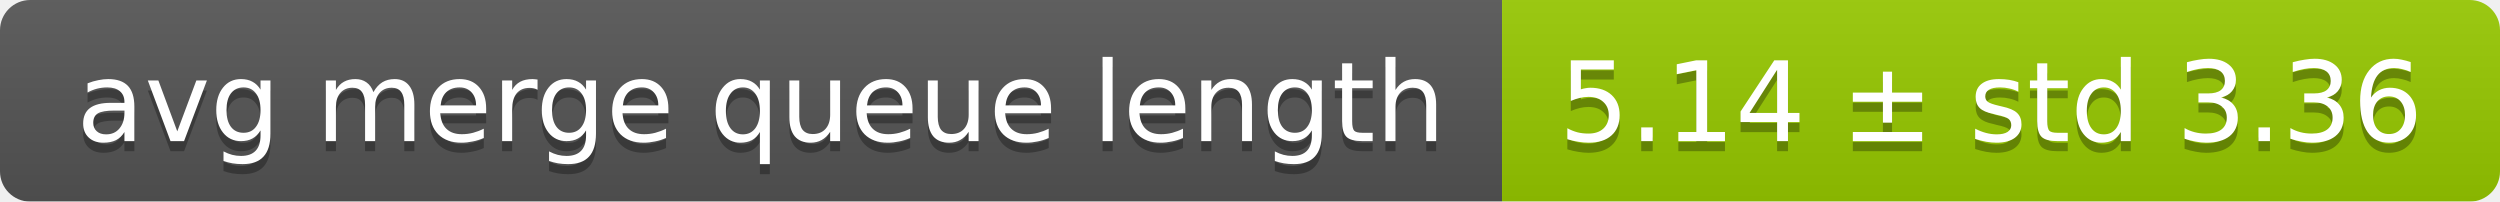
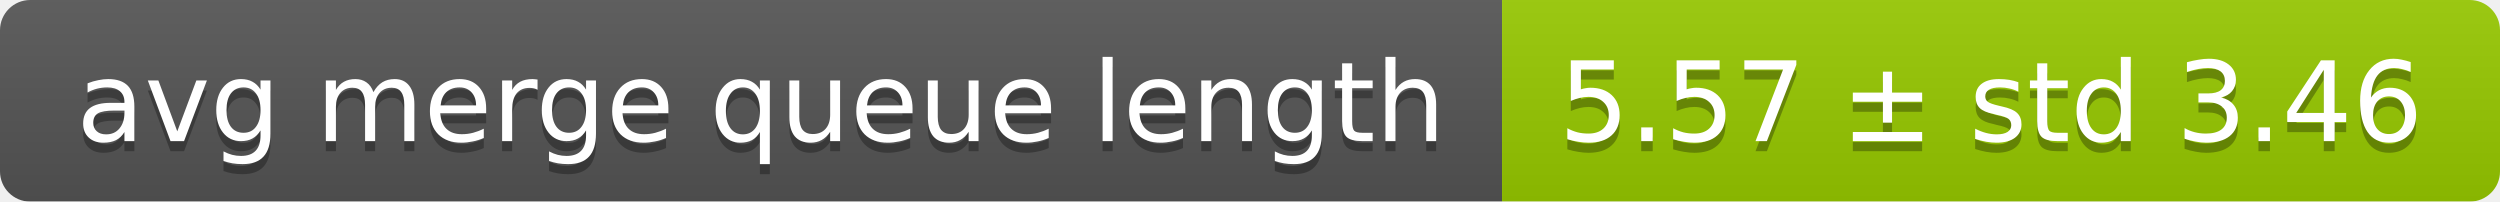
<svg xmlns="http://www.w3.org/2000/svg" width="248" height="20">
  <linearGradient id="smooth" x2="0" y2="100%">
    <stop offset="0" stop-color="#bbb" stop-opacity=".1" />
    <stop offset="1" stop-opacity=".1" />
  </linearGradient>
  <mask id="round">
    <rect width="248" height="20" rx="3" fill="#fff" />
  </mask>
  <g mask="url(#round)">
    <rect width="149" height="20" fill="#555" />
    <rect x="149" width="99" height="20" fill="#97ca00" />
    <rect width="248" height="20" fill="url(#smooth)" />
  </g>
  <g fill="#fff" text-anchor="middle" font-family="DejaVu Sans,Verdana,Geneva,sans-serif" font-size="11">
    <text x="75.5" y="15" fill="#010101" fill-opacity=".3">avg merge queue length</text>
    <text x="75.5" y="14">avg merge queue length</text>
-     <text x="197.5" y="15" fill="#010101" fill-opacity=".3">5.14 ± std 3.36</text>
-     <text x="197.5" y="14">5.14 ± std 3.36</text>
+     <text x="197.5" y="15" fill="#010101" fill-opacity=".3">5.57 ± std 3.46</text>
+     <text x="197.5" y="14">5.57 ± std 3.46</text>
  </g>
</svg>
